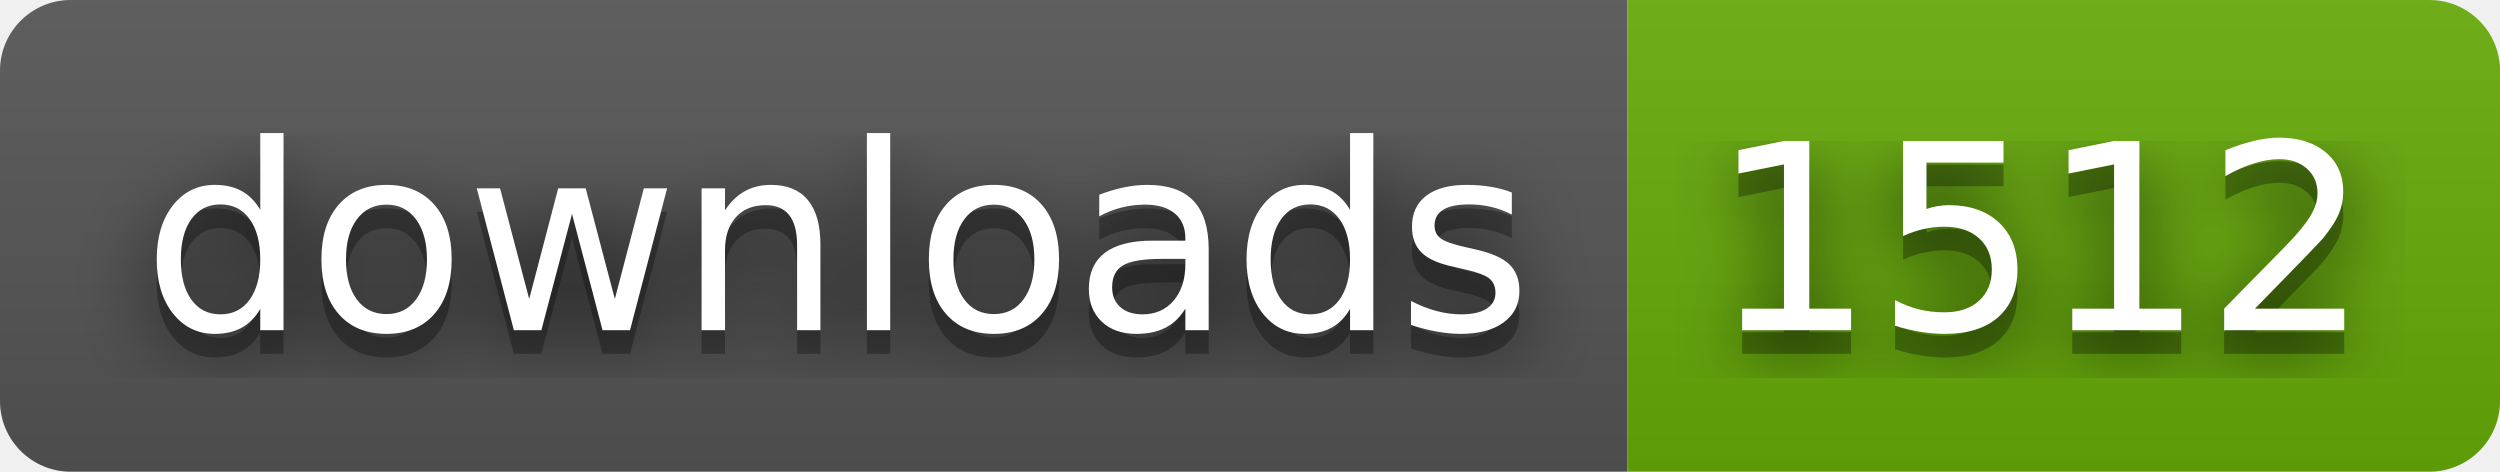
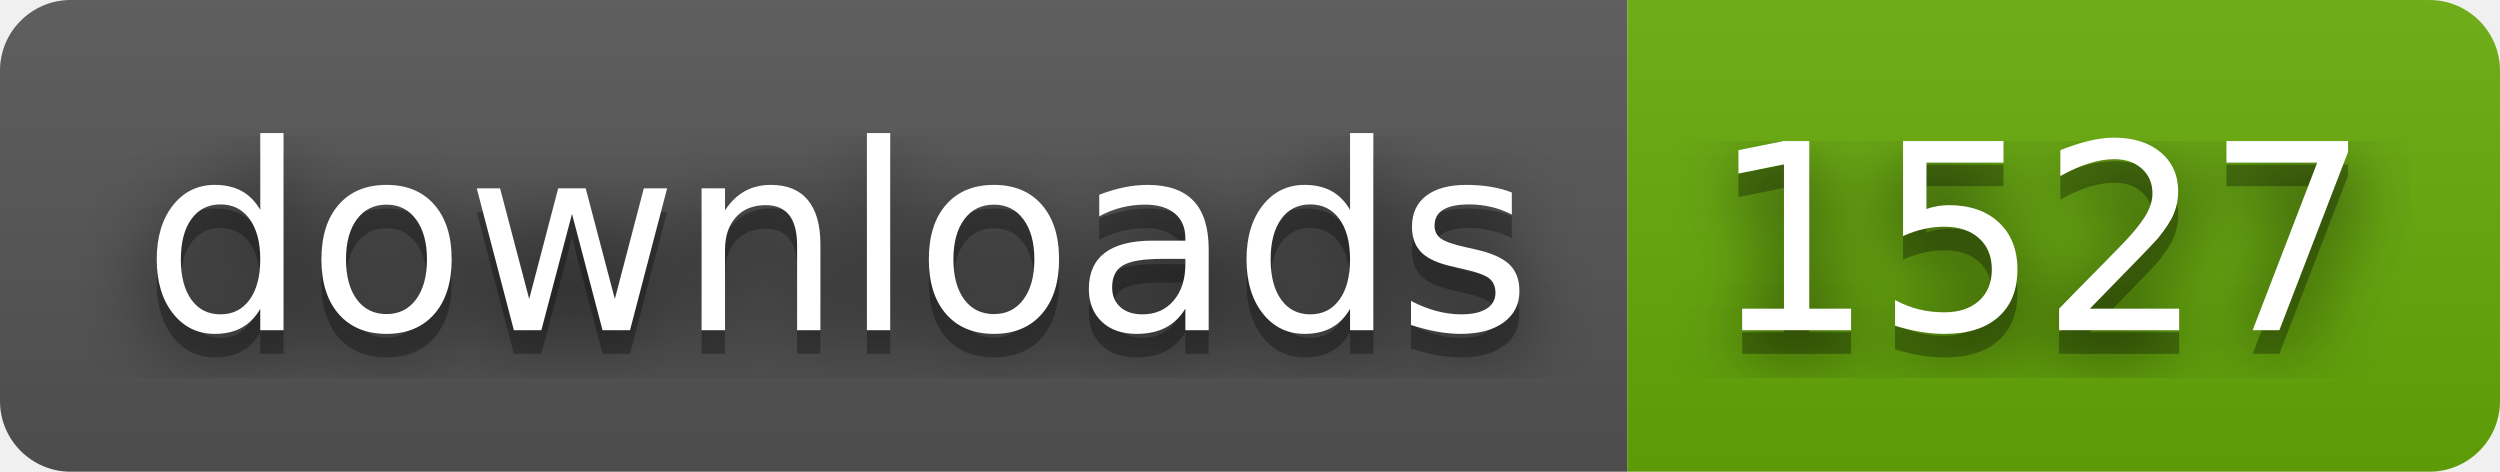
- <svg xmlns="http://www.w3.org/2000/svg" width="106" height="20" role="img" aria-label="downloads: 1512">
+ <svg xmlns="http://www.w3.org/2000/svg" width="106" height="20" role="img" aria-label="downloads: 1527">
  <filter id="blur">
    <feGaussianBlur stdDeviation="16" />
  </filter>
  <linearGradient id="s" x2="0" y2="100%">
    <stop offset="0" stop-color="#bbb" stop-opacity=".1" />
    <stop offset="1" stop-opacity=".1" />
  </linearGradient>
  <clipPath id="r">
    <rect width="106" height="20" rx="3" />
  </clipPath>
  <g clip-path="url(#r)">
    <rect width="69" height="20" fill="#555" />
    <rect x="69" width="37" height="20" fill="#67ac09" />
    <rect width="106" height="20" fill="url(#s)" />
  </g>
  <g fill="#fff" text-anchor="middle" font-family="Verdana,Geneva,DejaVu Sans,sans-serif" text-rendering="geometricPrecision" font-size="110">
    <g transform="scale(.1)">
      <g aria-hidden="true" fill="#010101">
        <text x="355" y="150" fill-opacity=".8" filter="url(#blur)" textLength="590">downloads</text>
        <text x="355" y="150" fill-opacity=".3" textLength="590">downloads</text>
      </g>
      <text x="355" y="140" textLength="590">downloads</text>
    </g>
    <g transform="scale(.1)">
      <g aria-hidden="true" fill="#010101">
-         <text x="865" y="150" fill-opacity=".8" filter="url(#blur)" textLength="270">1512</text>
-         <text x="865" y="150" fill-opacity=".3" textLength="270">1512</text>
+         <text x="865" y="150" fill-opacity=".8" filter="url(#blur)" textLength="270">1527</text>
+         <text x="865" y="150" fill-opacity=".3" textLength="270">1527</text>
      </g>
-       <text x="865" y="140" textLength="270">1512</text>
+       <text x="865" y="140" textLength="270">1527</text>
    </g>
  </g>
</svg>
